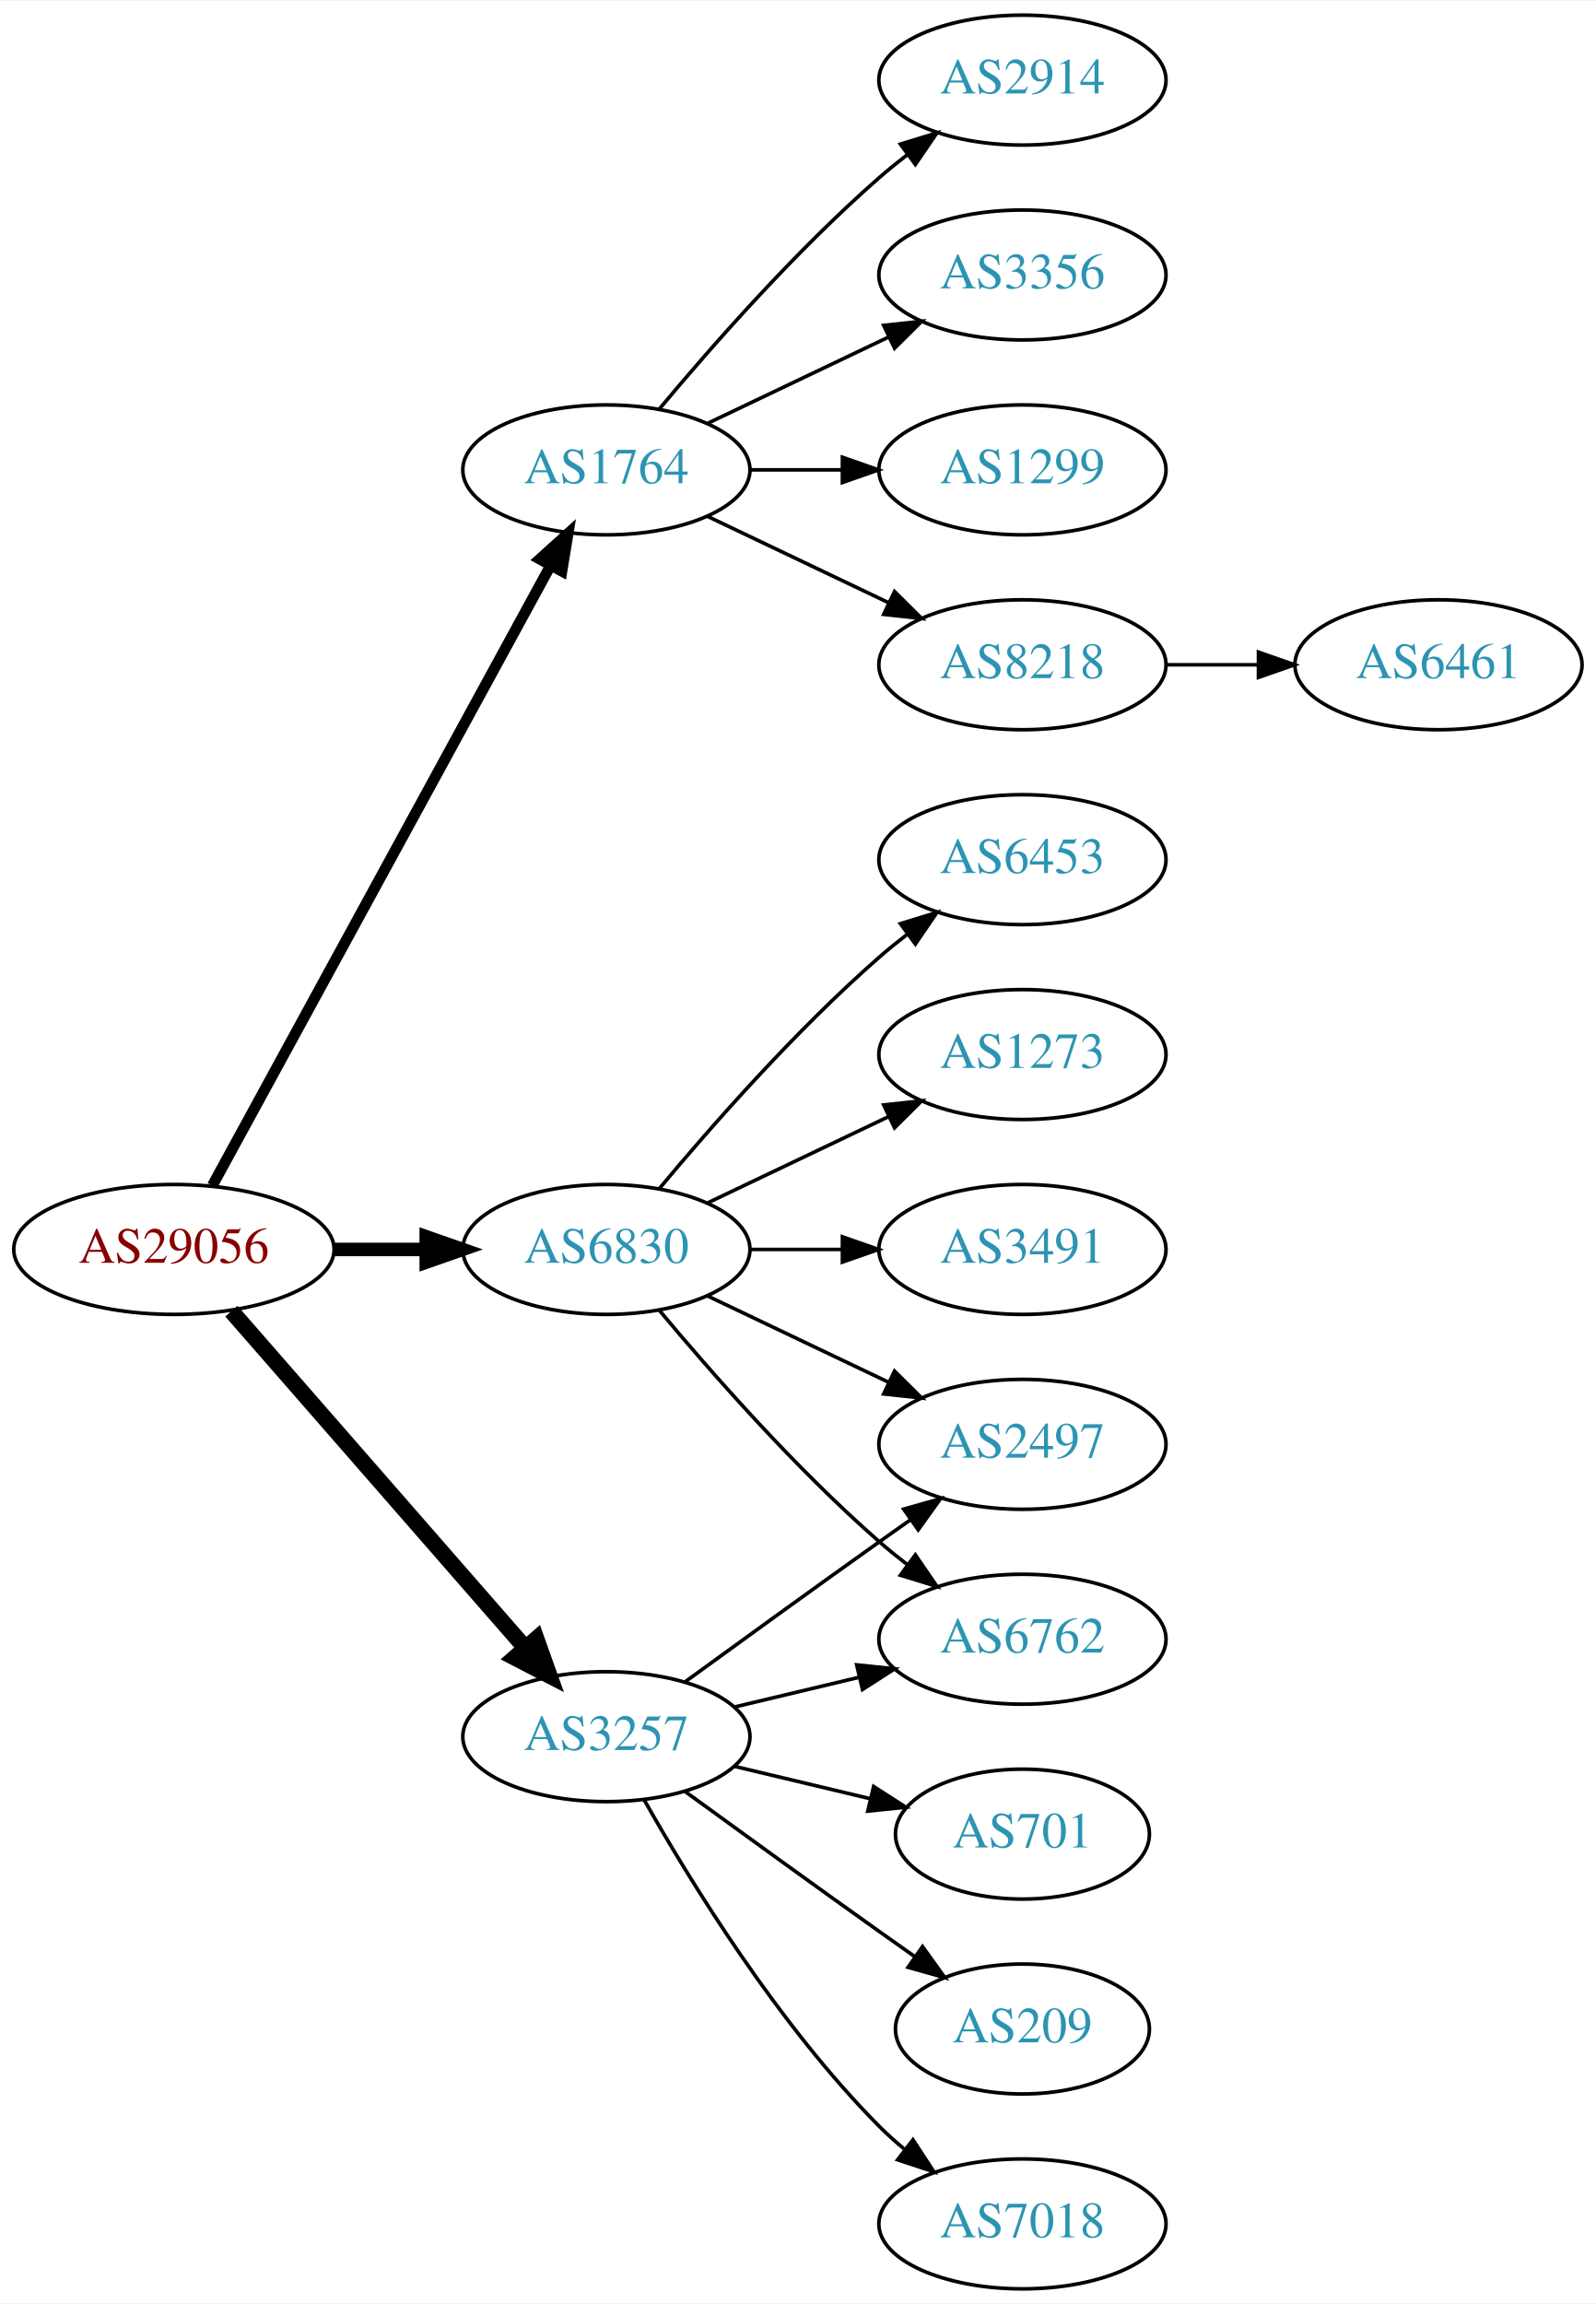
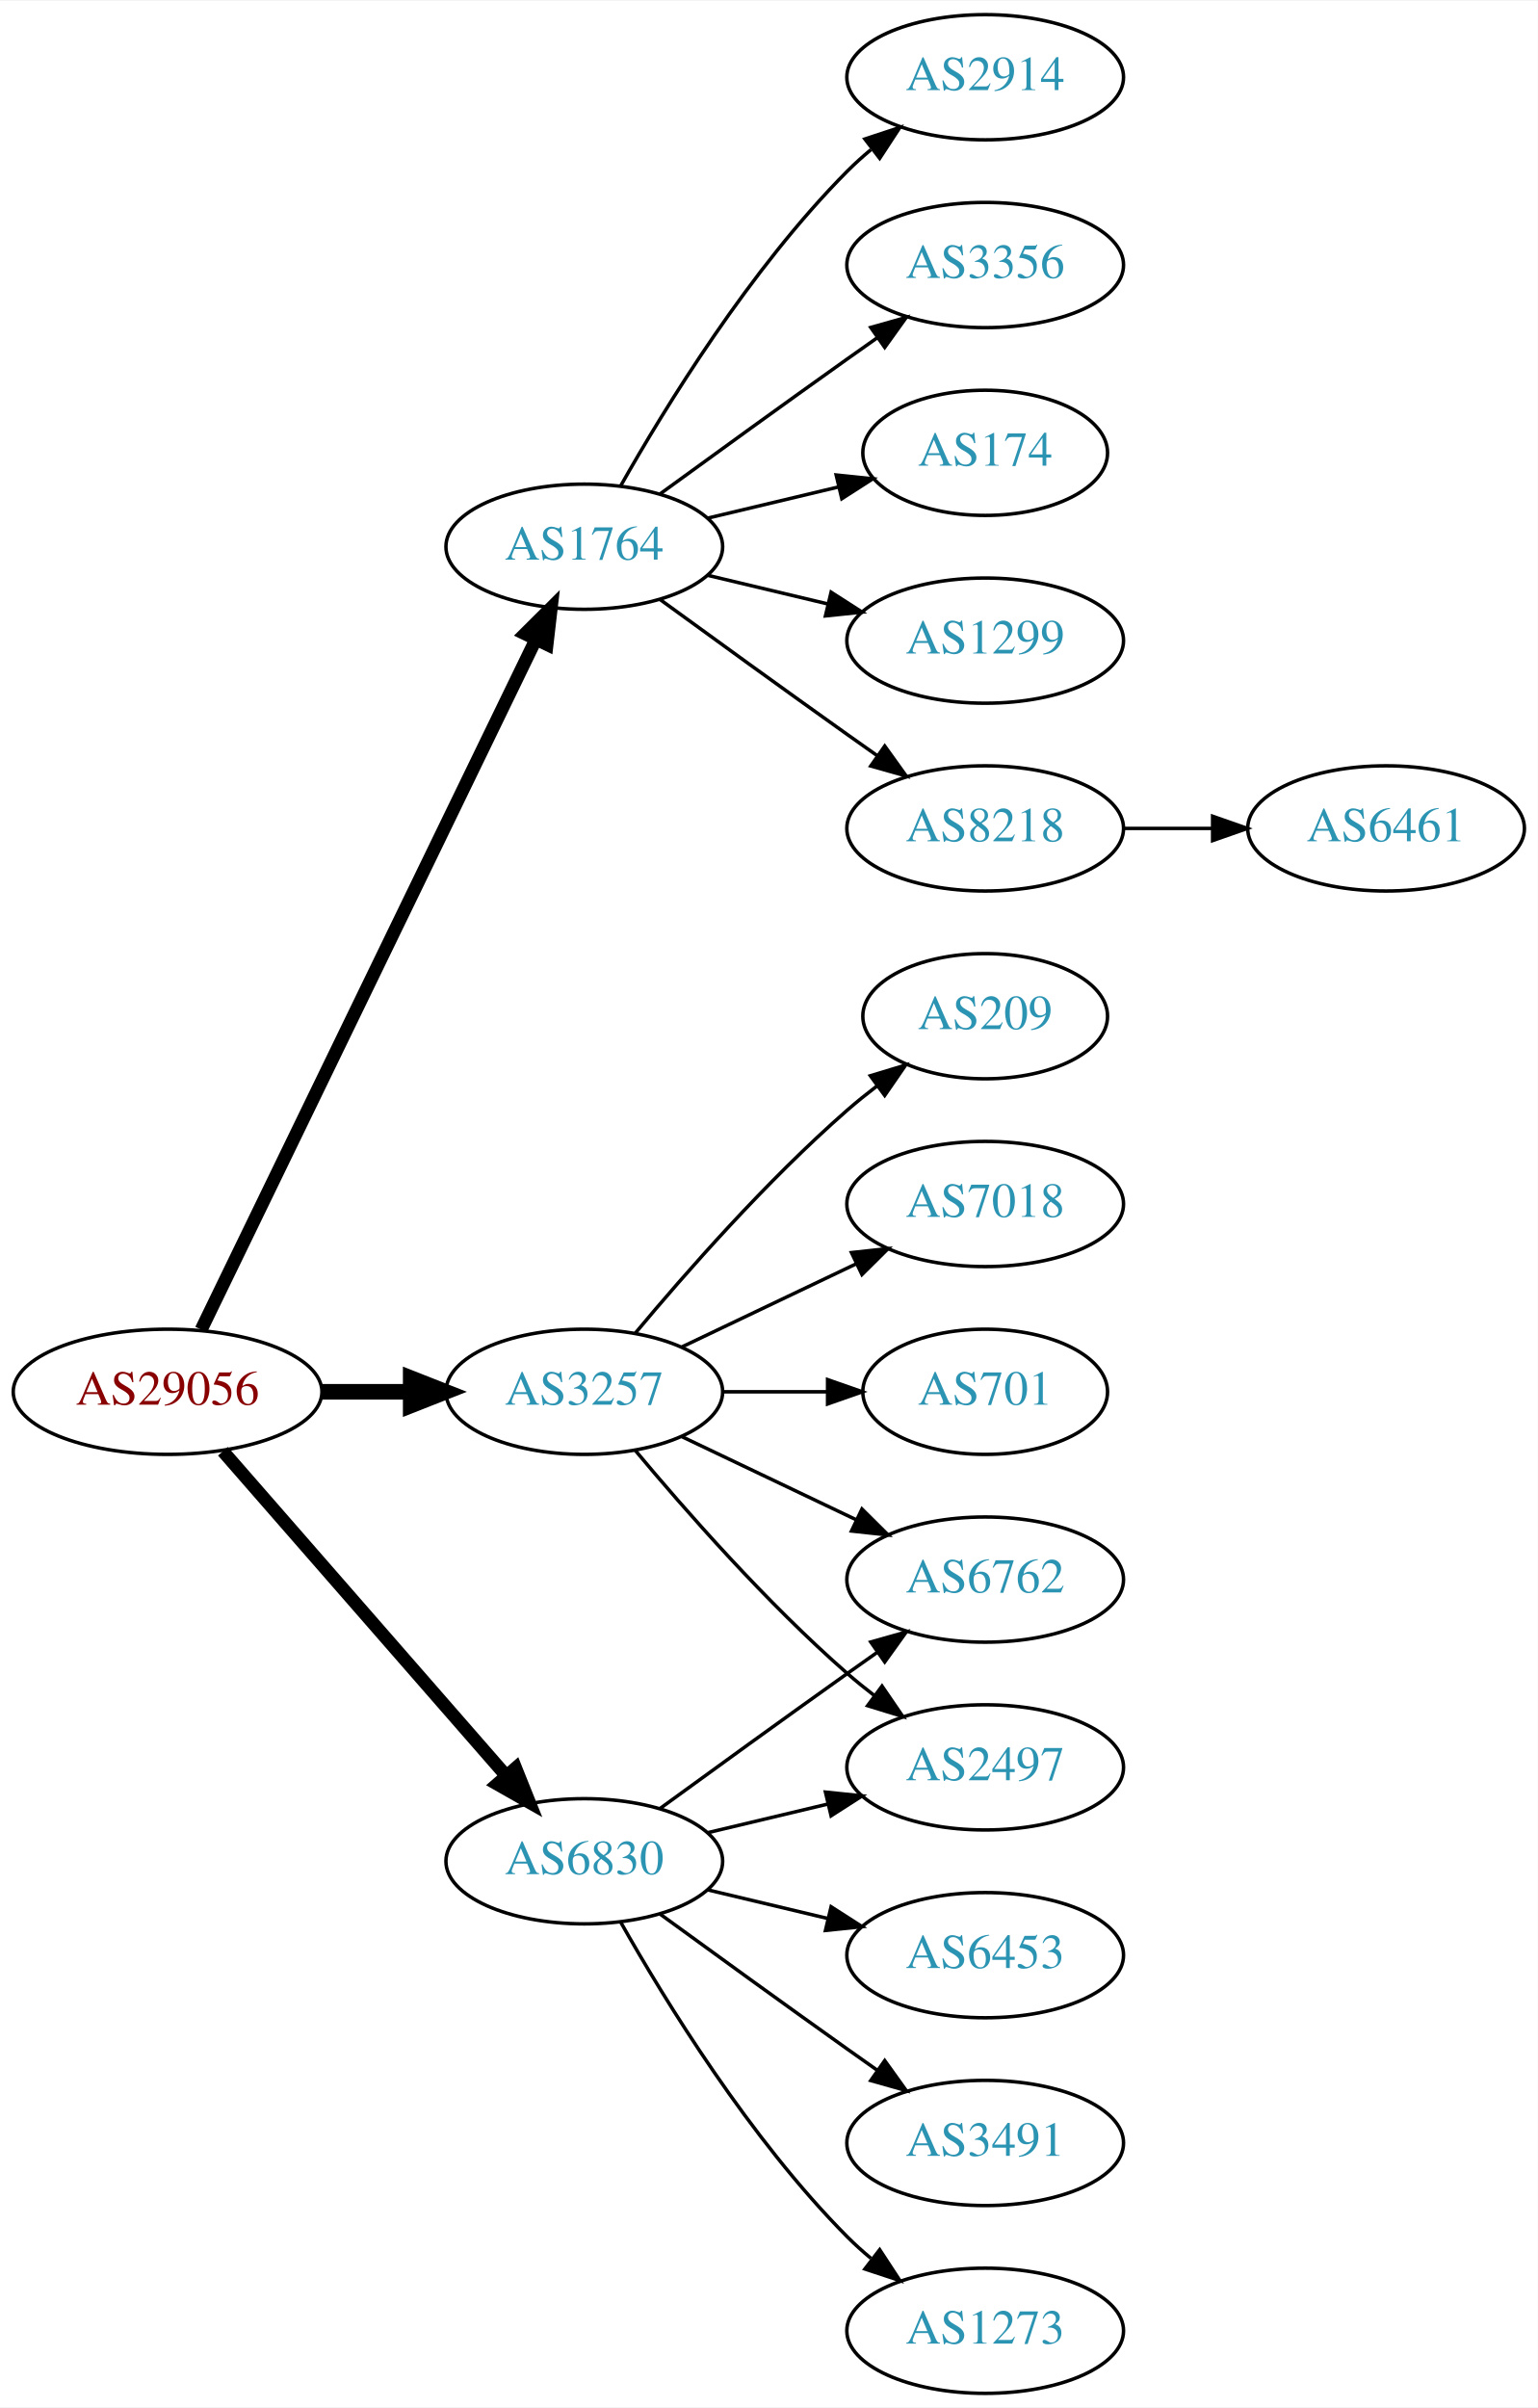
- <svg xmlns="http://www.w3.org/2000/svg" xmlns:xlink="http://www.w3.org/1999/xlink" width="442pt" height="638pt" viewBox="0.00 0.00 442.27 638.00">
-   <g id="graph0" class="graph" transform="scale(1 1) rotate(0) translate(4 634)">
-     <polygon fill="white" stroke="none" points="-4,4 -4,-634 438.271,-634 438.271,4 -4,4" />
+ <svg xmlns="http://www.w3.org/2000/svg" xmlns:xlink="http://www.w3.org/1999/xlink" width="442pt" height="692pt" viewBox="0.00 0.00 442.27 692.00">
+   <g id="graph0" class="graph" transform="scale(1 1) rotate(0) translate(4 688)">
+     <polygon fill="white" stroke="none" points="-4,4 -4,-688 438.271,-688 438.271,4 -4,4" />
    <g id="node1" class="node">
      <g id="a_node1">
        <a xlink:href="/asn/29056" xlink:title="AS29056 ~ Citycom Telekommunikation GmbH [AT]">
          <ellipse fill="#ffffff" stroke="black" cx="44.196" cy="-288" rx="44.393" ry="18" />
          <text text-anchor="middle" x="44.196" y="-284.3" font-family="Times,serif" font-size="14.00" fill="#880000">AS29056</text>
        </a>
      </g>
    </g>
    <g id="node2" class="node">
      <g id="a_node2">
        <a xlink:href="/asn/1764" xlink:title="AS1764 ~ NEXTLAYER-AS [AT]">
-           <ellipse fill="#ffffff" stroke="black" cx="164.039" cy="-504" rx="39.794" ry="18" />
-           <text text-anchor="middle" x="164.039" y="-500.3" font-family="Times,serif" font-size="14.00" fill="#2c94b3">AS1764</text>
+           <ellipse fill="#ffffff" stroke="black" cx="164.039" cy="-531" rx="39.794" ry="18" />
+           <text text-anchor="middle" x="164.039" y="-527.3" font-family="Times,serif" font-size="14.00" fill="#2c94b3">AS1764</text>
        </a>
      </g>
    </g>
    <g id="edge1" class="edge">
-       <path fill="none" stroke="black" stroke-width="3" d="M54.84,-305.676C75.521,-343.584 124.234,-432.873 148.613,-477.559" />
-       <polygon fill="black" stroke="black" stroke-width="3" points="145.565,-479.28 153.427,-486.383 151.71,-475.928 145.565,-479.28" />
+       <path fill="none" stroke="black" stroke-width="3.75" d="M53.861,-305.868C74.342,-348.101 125.829,-454.272 150.055,-504.227" />
+       <polygon fill="black" stroke="black" stroke-width="3.75" points="147.007,-505.963 154.52,-513.433 153.305,-502.908 147.007,-505.963" />
    </g>
    <g id="node3" class="node">
      <g id="a_node3">
        <a xlink:href="/asn/3257" xlink:title="AS3257 ~ GTT [DE]">
-           <ellipse fill="#ffffff" stroke="black" cx="164.039" cy="-153" rx="39.794" ry="18" />
-           <text text-anchor="middle" x="164.039" y="-149.3" font-family="Times,serif" font-size="14.00" fill="#2c94b3">AS3257</text>
+           <ellipse fill="#ffffff" stroke="black" cx="164.039" cy="-288" rx="39.794" ry="18" />
+           <text text-anchor="middle" x="164.039" y="-284.3" font-family="Times,serif" font-size="14.00" fill="#2c94b3">AS3257</text>
        </a>
      </g>
    </g>
    <g id="edge2" class="edge">
-       <path fill="none" stroke="black" stroke-width="4.5" d="M60.121,-270.902C80.663,-247.369 117.782,-204.845 141.379,-177.813" />
-       <polygon fill="black" stroke="black" stroke-width="4.5" points="144.625,-180.082 148.235,-169.959 138.692,-174.903 144.625,-180.082" />
+       <path fill="none" stroke="black" stroke-width="4.5" d="M88.407,-288C96.72,-288 105.482,-288 113.965,-288" />
+       <polygon fill="black" stroke="black" stroke-width="4.5" points="114.123,-291.938 124.123,-288 114.123,-284.063 114.123,-291.938" />
    </g>
    <g id="node4" class="node">
      <g id="a_node4">
        <a xlink:href="/asn/6830" xlink:title="AS6830 ~ LGI-UPC [AT]">
-           <ellipse fill="#ffffff" stroke="black" cx="164.039" cy="-288" rx="39.794" ry="18" />
-           <text text-anchor="middle" x="164.039" y="-284.3" font-family="Times,serif" font-size="14.00" fill="#2c94b3">AS6830</text>
+           <ellipse fill="#ffffff" stroke="black" cx="164.039" cy="-153" rx="39.794" ry="18" />
+           <text text-anchor="middle" x="164.039" y="-149.3" font-family="Times,serif" font-size="14.00" fill="#2c94b3">AS6830</text>
        </a>
      </g>
    </g>
    <g id="edge3" class="edge">
-       <path fill="none" stroke="black" stroke-width="3.75" d="M88.407,-288C96.72,-288 105.482,-288 113.965,-288" />
-       <polygon fill="black" stroke="black" stroke-width="3.75" points="114.123,-291.5 124.123,-288 114.123,-284.5 114.123,-291.5" />
+       <path fill="none" stroke="black" stroke-width="3.75" d="M60.121,-270.902C80.663,-247.369 117.782,-204.845 141.379,-177.813" />
+       <polygon fill="black" stroke="black" stroke-width="3.75" points="144.296,-179.794 148.235,-169.959 139.022,-175.191 144.296,-179.794" />
    </g>
    <g id="node5" class="node">
      <g id="a_node5">
-         <a xlink:href="/asn/2914" xlink:title="AS2914 ~ NTT America, Inc. [US]">
-           <ellipse fill="#ffffff" stroke="black" cx="279.332" cy="-612" rx="39.794" ry="18" />
-           <text text-anchor="middle" x="279.332" y="-608.3" font-family="Times,serif" font-size="14.00" fill="#2c94b3">AS2914</text>
+         <a xlink:href="/asn/8218" xlink:title="AS8218 ~ legacy Neotelecoms [FR]">
+           <ellipse fill="#ffffff" stroke="black" cx="279.332" cy="-450" rx="39.794" ry="18" />
+           <text text-anchor="middle" x="279.332" y="-446.3" font-family="Times,serif" font-size="14.00" fill="#2c94b3">AS8218</text>
        </a>
      </g>
    </g>
    <g id="edge4" class="edge">
-       <path fill="none" stroke="black" d="M178.669,-520.817C192.951,-537.929 216.498,-564.745 239.685,-585 242.151,-587.154 244.789,-589.294 247.487,-591.372" />
-       <polygon fill="black" stroke="black" points="245.512,-594.264 255.641,-597.37 249.66,-588.625 245.512,-594.264" />
+       <path fill="none" stroke="black" d="M185.887,-515.778C200.821,-504.909 221.435,-489.975 239.685,-477 242.506,-474.995 245.449,-472.915 248.397,-470.841" />
+       <polygon fill="black" stroke="black" points="250.443,-473.681 256.621,-465.074 246.424,-467.95 250.443,-473.681" />
    </g>
    <g id="node6" class="node">
      <g id="a_node6">
-         <a xlink:href="/asn/3356" xlink:title="AS3356 ~ Level 3 Parent, LLC [US]">
-           <ellipse fill="#ffffff" stroke="black" cx="279.332" cy="-558" rx="39.794" ry="18" />
-           <text text-anchor="middle" x="279.332" y="-554.3" font-family="Times,serif" font-size="14.00" fill="#2c94b3">AS3356</text>
+         <a xlink:href="/asn/2914" xlink:title="AS2914 ~ NTT America, Inc. [US]">
+           <ellipse fill="#ffffff" stroke="black" cx="279.332" cy="-666" rx="39.794" ry="18" />
+           <text text-anchor="middle" x="279.332" y="-662.3" font-family="Times,serif" font-size="14.00" fill="#2c94b3">AS2914</text>
        </a>
      </g>
    </g>
    <g id="edge5" class="edge">
-       <path fill="none" stroke="black" d="M192.175,-516.934C207.169,-524.081 225.99,-533.052 242.213,-540.785" />
-       <polygon fill="black" stroke="black" points="240.884,-544.028 251.417,-545.171 243.895,-537.709 240.884,-544.028" />
+       <path fill="none" stroke="black" d="M174.498,-548.49C187.28,-571.096 211.712,-610.886 239.685,-639 241.796,-641.121 244.092,-643.188 246.477,-645.171" />
+       <polygon fill="black" stroke="black" points="244.73,-648.242 254.793,-651.556 248.993,-642.69 244.73,-648.242" />
    </g>
    <g id="node7" class="node">
      <g id="a_node7">
+         <a xlink:href="/asn/3356" xlink:title="AS3356 ~ Level 3 Parent, LLC [US]">
+           <ellipse fill="#ffffff" stroke="black" cx="279.332" cy="-612" rx="39.794" ry="18" />
+           <text text-anchor="middle" x="279.332" y="-608.3" font-family="Times,serif" font-size="14.00" fill="#2c94b3">AS3356</text>
+         </a>
+       </g>
+     </g>
+     <g id="edge6" class="edge">
+       <path fill="none" stroke="black" d="M185.887,-546.222C200.821,-557.091 221.435,-572.025 239.685,-585 242.506,-587.005 245.449,-589.085 248.397,-591.159" />
+       <polygon fill="black" stroke="black" points="246.424,-594.05 256.621,-596.926 250.443,-588.319 246.424,-594.05" />
+     </g>
+     <g id="node8" class="node">
+       <g id="a_node8">
+         <a xlink:href="/asn/174" xlink:title="AS174 ~ Cogent Communications [US]">
+           <ellipse fill="#ffffff" stroke="black" cx="279.332" cy="-558" rx="35.194" ry="18" />
+           <text text-anchor="middle" x="279.332" y="-554.3" font-family="Times,serif" font-size="14.00" fill="#2c94b3">AS174</text>
+         </a>
+       </g>
+     </g>
+     <g id="edge7" class="edge">
+       <path fill="none" stroke="black" d="M199.646,-539.248C211.44,-542.058 224.745,-545.229 237.013,-548.153" />
+       <polygon fill="black" stroke="black" points="236.479,-551.624 247.018,-550.537 238.101,-544.814 236.479,-551.624" />
+     </g>
+     <g id="node9" class="node">
+       <g id="a_node9">
        <a xlink:href="/asn/1299" xlink:title="AS1299 ~ Telia Carrier [EU]">
          <ellipse fill="#ffffff" stroke="black" cx="279.332" cy="-504" rx="39.794" ry="18" />
          <text text-anchor="middle" x="279.332" y="-500.3" font-family="Times,serif" font-size="14.00" fill="#2c94b3">AS1299</text>
        </a>
      </g>
    </g>
-     <g id="edge6" class="edge">
-       <path fill="none" stroke="black" d="M203.711,-504C211.914,-504 220.678,-504 229.21,-504" />
-       <polygon fill="black" stroke="black" points="229.449,-507.5 239.449,-504 229.449,-500.5 229.449,-507.5" />
-     </g>
-     <g id="node8" class="node">
-       <g id="a_node8">
-         <a xlink:href="/asn/8218" xlink:title="AS8218 ~ legacy Neotelecoms [FR]">
-           <ellipse fill="#ffffff" stroke="black" cx="279.332" cy="-450" rx="39.794" ry="18" />
-           <text text-anchor="middle" x="279.332" y="-446.3" font-family="Times,serif" font-size="14.00" fill="#2c94b3">AS8218</text>
-         </a>
-       </g>
-     </g>
-     <g id="edge7" class="edge">
-       <path fill="none" stroke="black" d="M192.175,-491.066C207.169,-483.919 225.99,-474.948 242.213,-467.215" />
-       <polygon fill="black" stroke="black" points="243.895,-470.291 251.417,-462.829 240.884,-463.972 243.895,-470.291" />
-     </g>
-     <g id="node10" class="node">
-       <g id="a_node10">
+     <g id="edge8" class="edge">
+       <path fill="none" stroke="black" d="M199.646,-522.752C210.517,-520.162 222.671,-517.265 234.114,-514.538" />
+       <polygon fill="black" stroke="black" points="235.02,-517.92 243.936,-512.197 233.397,-511.111 235.02,-517.92" />
+     </g>
+     <g id="node11" class="node">
+       <g id="a_node11">
+         <a xlink:href="/asn/209" xlink:title="AS209 ~ CenturyLink Communications, LLC [US]">
+           <ellipse fill="#ffffff" stroke="black" cx="279.332" cy="-396" rx="35.194" ry="18" />
+           <text text-anchor="middle" x="279.332" y="-392.3" font-family="Times,serif" font-size="14.00" fill="#2c94b3">AS209</text>
+         </a>
+       </g>
+     </g>
+     <g id="edge10" class="edge">
+       <path fill="none" stroke="black" d="M178.669,-304.817C192.951,-321.929 216.498,-348.745 239.685,-369 242.355,-371.332 245.228,-373.648 248.158,-375.886" />
+       <polygon fill="black" stroke="black" points="246.309,-378.87 256.449,-381.939 250.436,-373.216 246.309,-378.87" />
+     </g>
+     <g id="node12" class="node">
+       <g id="a_node12">
+         <a xlink:href="/asn/7018" xlink:title="AS7018 ~ AT&amp;T Services, Inc. [US]">
+           <ellipse fill="#ffffff" stroke="black" cx="279.332" cy="-342" rx="39.794" ry="18" />
+           <text text-anchor="middle" x="279.332" y="-338.3" font-family="Times,serif" font-size="14.00" fill="#2c94b3">AS7018</text>
+         </a>
+       </g>
+     </g>
+     <g id="edge11" class="edge">
+       <path fill="none" stroke="black" d="M192.175,-300.934C207.169,-308.081 225.99,-317.052 242.213,-324.785" />
+       <polygon fill="black" stroke="black" points="240.884,-328.028 251.417,-329.171 243.895,-321.709 240.884,-328.028" />
+     </g>
+     <g id="node13" class="node">
+       <g id="a_node13">
        <a xlink:href="/asn/2497" xlink:title="AS2497 ~ Internet Initiative Japan Inc. [JP]">
+           <ellipse fill="#ffffff" stroke="black" cx="279.332" cy="-180" rx="39.794" ry="18" />
+           <text text-anchor="middle" x="279.332" y="-176.3" font-family="Times,serif" font-size="14.00" fill="#2c94b3">AS2497</text>
+         </a>
+       </g>
+     </g>
+     <g id="edge12" class="edge">
+       <path fill="none" stroke="black" d="M178.669,-271.183C192.951,-254.071 216.498,-227.255 239.685,-207 242.151,-204.846 244.789,-202.706 247.487,-200.628" />
+       <polygon fill="black" stroke="black" points="249.66,-203.375 255.641,-194.63 245.512,-197.736 249.66,-203.375" />
+     </g>
+     <g id="node14" class="node">
+       <g id="a_node14">
+         <a xlink:href="/asn/6762" xlink:title="AS6762 ~ TELECOM ITALIA SPARKLE S.p.A. [IT]">
          <ellipse fill="#ffffff" stroke="black" cx="279.332" cy="-234" rx="39.794" ry="18" />
-           <text text-anchor="middle" x="279.332" y="-230.3" font-family="Times,serif" font-size="14.00" fill="#2c94b3">AS2497</text>
-         </a>
-       </g>
-     </g>
-     <g id="edge9" class="edge">
+           <text text-anchor="middle" x="279.332" y="-230.3" font-family="Times,serif" font-size="14.00" fill="#2c94b3">AS6762</text>
+         </a>
+       </g>
+     </g>
+     <g id="edge13" class="edge">
+       <path fill="none" stroke="black" d="M192.175,-275.066C207.169,-267.919 225.99,-258.948 242.213,-251.215" />
+       <polygon fill="black" stroke="black" points="243.895,-254.291 251.417,-246.829 240.884,-247.972 243.895,-254.291" />
+     </g>
+     <g id="node15" class="node">
+       <g id="a_node15">
+         <a xlink:href="/asn/701" xlink:title="AS701 ~ UUNET [US]">
+           <ellipse fill="#ffffff" stroke="black" cx="279.332" cy="-288" rx="35.194" ry="18" />
+           <text text-anchor="middle" x="279.332" y="-284.3" font-family="Times,serif" font-size="14.00" fill="#2c94b3">AS701</text>
+         </a>
+       </g>
+     </g>
+     <g id="edge14" class="edge">
+       <path fill="none" stroke="black" d="M203.711,-288C213.416,-288 223.907,-288 233.87,-288" />
+       <polygon fill="black" stroke="black" points="234.006,-291.5 244.006,-288 234.006,-284.5 234.006,-291.5" />
+     </g>
+     <g id="edge18" class="edge">
+       <path fill="none" stroke="black" d="M199.646,-161.248C210.517,-163.838 222.671,-166.735 234.114,-169.462" />
+       <polygon fill="black" stroke="black" points="233.397,-172.889 243.936,-171.803 235.02,-166.08 233.397,-172.889" />
+     </g>
+     <g id="edge17" class="edge">
      <path fill="none" stroke="black" d="M185.887,-168.222C200.821,-179.091 221.435,-194.025 239.685,-207 242.506,-209.005 245.449,-211.085 248.397,-213.159" />
      <polygon fill="black" stroke="black" points="246.424,-216.05 256.621,-218.926 250.443,-210.319 246.424,-216.05" />
    </g>
-     <g id="node11" class="node">
-       <g id="a_node11">
-         <a xlink:href="/asn/701" xlink:title="AS701 ~ UUNET [US]">
-           <ellipse fill="#ffffff" stroke="black" cx="279.332" cy="-126" rx="35.194" ry="18" />
-           <text text-anchor="middle" x="279.332" y="-122.3" font-family="Times,serif" font-size="14.00" fill="#2c94b3">AS701</text>
-         </a>
-       </g>
-     </g>
-     <g id="edge10" class="edge">
-       <path fill="none" stroke="black" d="M199.646,-144.752C211.44,-141.942 224.745,-138.771 237.013,-135.847" />
-       <polygon fill="black" stroke="black" points="238.101,-139.186 247.018,-133.463 236.479,-132.376 238.101,-139.186" />
-     </g>
-     <g id="node12" class="node">
-       <g id="a_node12">
-         <a xlink:href="/asn/209" xlink:title="AS209 ~ CenturyLink Communications, LLC [US]">
-           <ellipse fill="#ffffff" stroke="black" cx="279.332" cy="-72" rx="35.194" ry="18" />
-           <text text-anchor="middle" x="279.332" y="-68.3" font-family="Times,serif" font-size="14.00" fill="#2c94b3">AS209</text>
-         </a>
-       </g>
-     </g>
-     <g id="edge11" class="edge">
-       <path fill="none" stroke="black" d="M185.887,-137.778C200.821,-126.909 221.435,-111.975 239.685,-99 242.895,-96.718 246.264,-94.339 249.619,-91.982" />
-       <polygon fill="black" stroke="black" points="251.647,-94.834 257.83,-86.23 247.631,-89.101 251.647,-94.834" />
-     </g>
-     <g id="node13" class="node">
-       <g id="a_node13">
-         <a xlink:href="/asn/6762" xlink:title="AS6762 ~ TELECOM ITALIA SPARKLE S.p.A. [IT]">
-           <ellipse fill="#ffffff" stroke="black" cx="279.332" cy="-180" rx="39.794" ry="18" />
-           <text text-anchor="middle" x="279.332" y="-176.3" font-family="Times,serif" font-size="14.00" fill="#2c94b3">AS6762</text>
-         </a>
-       </g>
-     </g>
-     <g id="edge12" class="edge">
-       <path fill="none" stroke="black" d="M199.646,-161.248C210.517,-163.838 222.671,-166.735 234.114,-169.462" />
-       <polygon fill="black" stroke="black" points="233.397,-172.889 243.936,-171.803 235.02,-166.08 233.397,-172.889" />
-     </g>
-     <g id="node14" class="node">
-       <g id="a_node14">
-         <a xlink:href="/asn/7018" xlink:title="AS7018 ~ AT&amp;T Services, Inc. [US]">
-           <ellipse fill="#ffffff" stroke="black" cx="279.332" cy="-18" rx="39.794" ry="18" />
-           <text text-anchor="middle" x="279.332" y="-14.3" font-family="Times,serif" font-size="14.00" fill="#2c94b3">AS7018</text>
-         </a>
-       </g>
-     </g>
-     <g id="edge13" class="edge">
-       <path fill="none" stroke="black" d="M174.498,-135.51C187.28,-112.904 211.712,-73.114 239.685,-45 241.796,-42.879 244.092,-40.812 246.477,-38.829" />
-       <polygon fill="black" stroke="black" points="248.993,-41.31 254.793,-32.444 244.73,-35.758 248.993,-41.31" />
-     </g>
-     <g id="edge16" class="edge">
-       <path fill="none" stroke="black" d="M192.175,-275.066C207.169,-267.919 225.99,-258.948 242.213,-251.215" />
-       <polygon fill="black" stroke="black" points="243.895,-254.291 251.417,-246.829 240.884,-247.972 243.895,-254.291" />
-     </g>
-     <g id="edge14" class="edge">
-       <path fill="none" stroke="black" d="M178.669,-271.183C192.951,-254.071 216.498,-227.255 239.685,-207 242.151,-204.846 244.789,-202.706 247.487,-200.628" />
-       <polygon fill="black" stroke="black" points="249.66,-203.375 255.641,-194.63 245.512,-197.736 249.66,-203.375" />
-     </g>
-     <g id="node15" class="node">
-       <g id="a_node15">
-         <a xlink:href="/asn/6453" xlink:title="AS6453 ~ TATA COMMUNICATIONS (AMERICA) INC [US]">
-           <ellipse fill="#ffffff" stroke="black" cx="279.332" cy="-396" rx="39.794" ry="18" />
-           <text text-anchor="middle" x="279.332" y="-392.3" font-family="Times,serif" font-size="14.00" fill="#2c94b3">AS6453</text>
-         </a>
-       </g>
-     </g>
-     <g id="edge15" class="edge">
-       <path fill="none" stroke="black" d="M178.669,-304.817C192.951,-321.929 216.498,-348.745 239.685,-369 242.151,-371.154 244.789,-373.294 247.487,-375.372" />
-       <polygon fill="black" stroke="black" points="245.512,-378.264 255.641,-381.37 249.66,-372.625 245.512,-378.264" />
-     </g>
    <g id="node16" class="node">
      <g id="a_node16">
-         <a xlink:href="/asn/1273" xlink:title="AS1273 ~ Vodafone Group PLC [EU]">
-           <ellipse fill="#ffffff" stroke="black" cx="279.332" cy="-342" rx="39.794" ry="18" />
-           <text text-anchor="middle" x="279.332" y="-338.3" font-family="Times,serif" font-size="14.00" fill="#2c94b3">AS1273</text>
-         </a>
-       </g>
-     </g>
-     <g id="edge17" class="edge">
-       <path fill="none" stroke="black" d="M192.175,-300.934C207.169,-308.081 225.99,-317.052 242.213,-324.785" />
-       <polygon fill="black" stroke="black" points="240.884,-328.028 251.417,-329.171 243.895,-321.709 240.884,-328.028" />
+         <a xlink:href="/asn/6453" xlink:title="AS6453 ~ TATA COMMUNICATIONS (AMERICA) INC [US]">
+           <ellipse fill="#ffffff" stroke="black" cx="279.332" cy="-126" rx="39.794" ry="18" />
+           <text text-anchor="middle" x="279.332" y="-122.3" font-family="Times,serif" font-size="14.00" fill="#2c94b3">AS6453</text>
+         </a>
+       </g>
+     </g>
+     <g id="edge15" class="edge">
+       <path fill="none" stroke="black" d="M199.646,-144.752C210.517,-142.162 222.671,-139.265 234.114,-136.538" />
+       <polygon fill="black" stroke="black" points="235.02,-139.92 243.936,-134.197 233.397,-133.111 235.02,-139.92" />
    </g>
    <g id="node17" class="node">
      <g id="a_node17">
        <a xlink:href="/asn/3491" xlink:title="AS3491 ~ PCCW Global, Inc. [US]">
-           <ellipse fill="#ffffff" stroke="black" cx="279.332" cy="-288" rx="39.794" ry="18" />
-           <text text-anchor="middle" x="279.332" y="-284.3" font-family="Times,serif" font-size="14.00" fill="#2c94b3">AS3491</text>
-         </a>
-       </g>
-     </g>
-     <g id="edge18" class="edge">
-       <path fill="none" stroke="black" d="M203.711,-288C211.914,-288 220.678,-288 229.21,-288" />
-       <polygon fill="black" stroke="black" points="229.449,-291.5 239.449,-288 229.449,-284.5 229.449,-291.5" />
-     </g>
-     <g id="node9" class="node">
-       <g id="a_node9">
+           <ellipse fill="#ffffff" stroke="black" cx="279.332" cy="-72" rx="39.794" ry="18" />
+           <text text-anchor="middle" x="279.332" y="-68.3" font-family="Times,serif" font-size="14.00" fill="#2c94b3">AS3491</text>
+         </a>
+       </g>
+     </g>
+     <g id="edge16" class="edge">
+       <path fill="none" stroke="black" d="M185.887,-137.778C200.821,-126.909 221.435,-111.975 239.685,-99 242.506,-96.995 245.449,-94.915 248.397,-92.841" />
+       <polygon fill="black" stroke="black" points="250.443,-95.681 256.621,-87.074 246.424,-89.95 250.443,-95.681" />
+     </g>
+     <g id="node18" class="node">
+       <g id="a_node18">
+         <a xlink:href="/asn/1273" xlink:title="AS1273 ~ Vodafone Group PLC [EU]">
+           <ellipse fill="#ffffff" stroke="black" cx="279.332" cy="-18" rx="39.794" ry="18" />
+           <text text-anchor="middle" x="279.332" y="-14.3" font-family="Times,serif" font-size="14.00" fill="#2c94b3">AS1273</text>
+         </a>
+       </g>
+     </g>
+     <g id="edge19" class="edge">
+       <path fill="none" stroke="black" d="M174.498,-135.51C187.28,-112.904 211.712,-73.114 239.685,-45 241.796,-42.879 244.092,-40.812 246.477,-38.829" />
+       <polygon fill="black" stroke="black" points="248.993,-41.31 254.793,-32.444 244.73,-35.758 248.993,-41.31" />
+     </g>
+     <g id="node10" class="node">
+       <g id="a_node10">
        <a xlink:href="/asn/6461" xlink:title="AS6461 ~ Zayo Bandwidth [US]">
          <ellipse fill="#ffffff" stroke="black" cx="394.625" cy="-450" rx="39.794" ry="18" />
          <text text-anchor="middle" x="394.625" y="-446.3" font-family="Times,serif" font-size="14.00" fill="#2c94b3">AS6461</text>
        </a>
      </g>
    </g>
-     <g id="edge8" class="edge">
+     <g id="edge9" class="edge">
      <path fill="none" stroke="black" d="M319.004,-450C327.207,-450 335.971,-450 344.503,-450" />
      <polygon fill="black" stroke="black" points="344.742,-453.5 354.742,-450 344.742,-446.5 344.742,-453.5" />
    </g>
  </g>
</svg>
